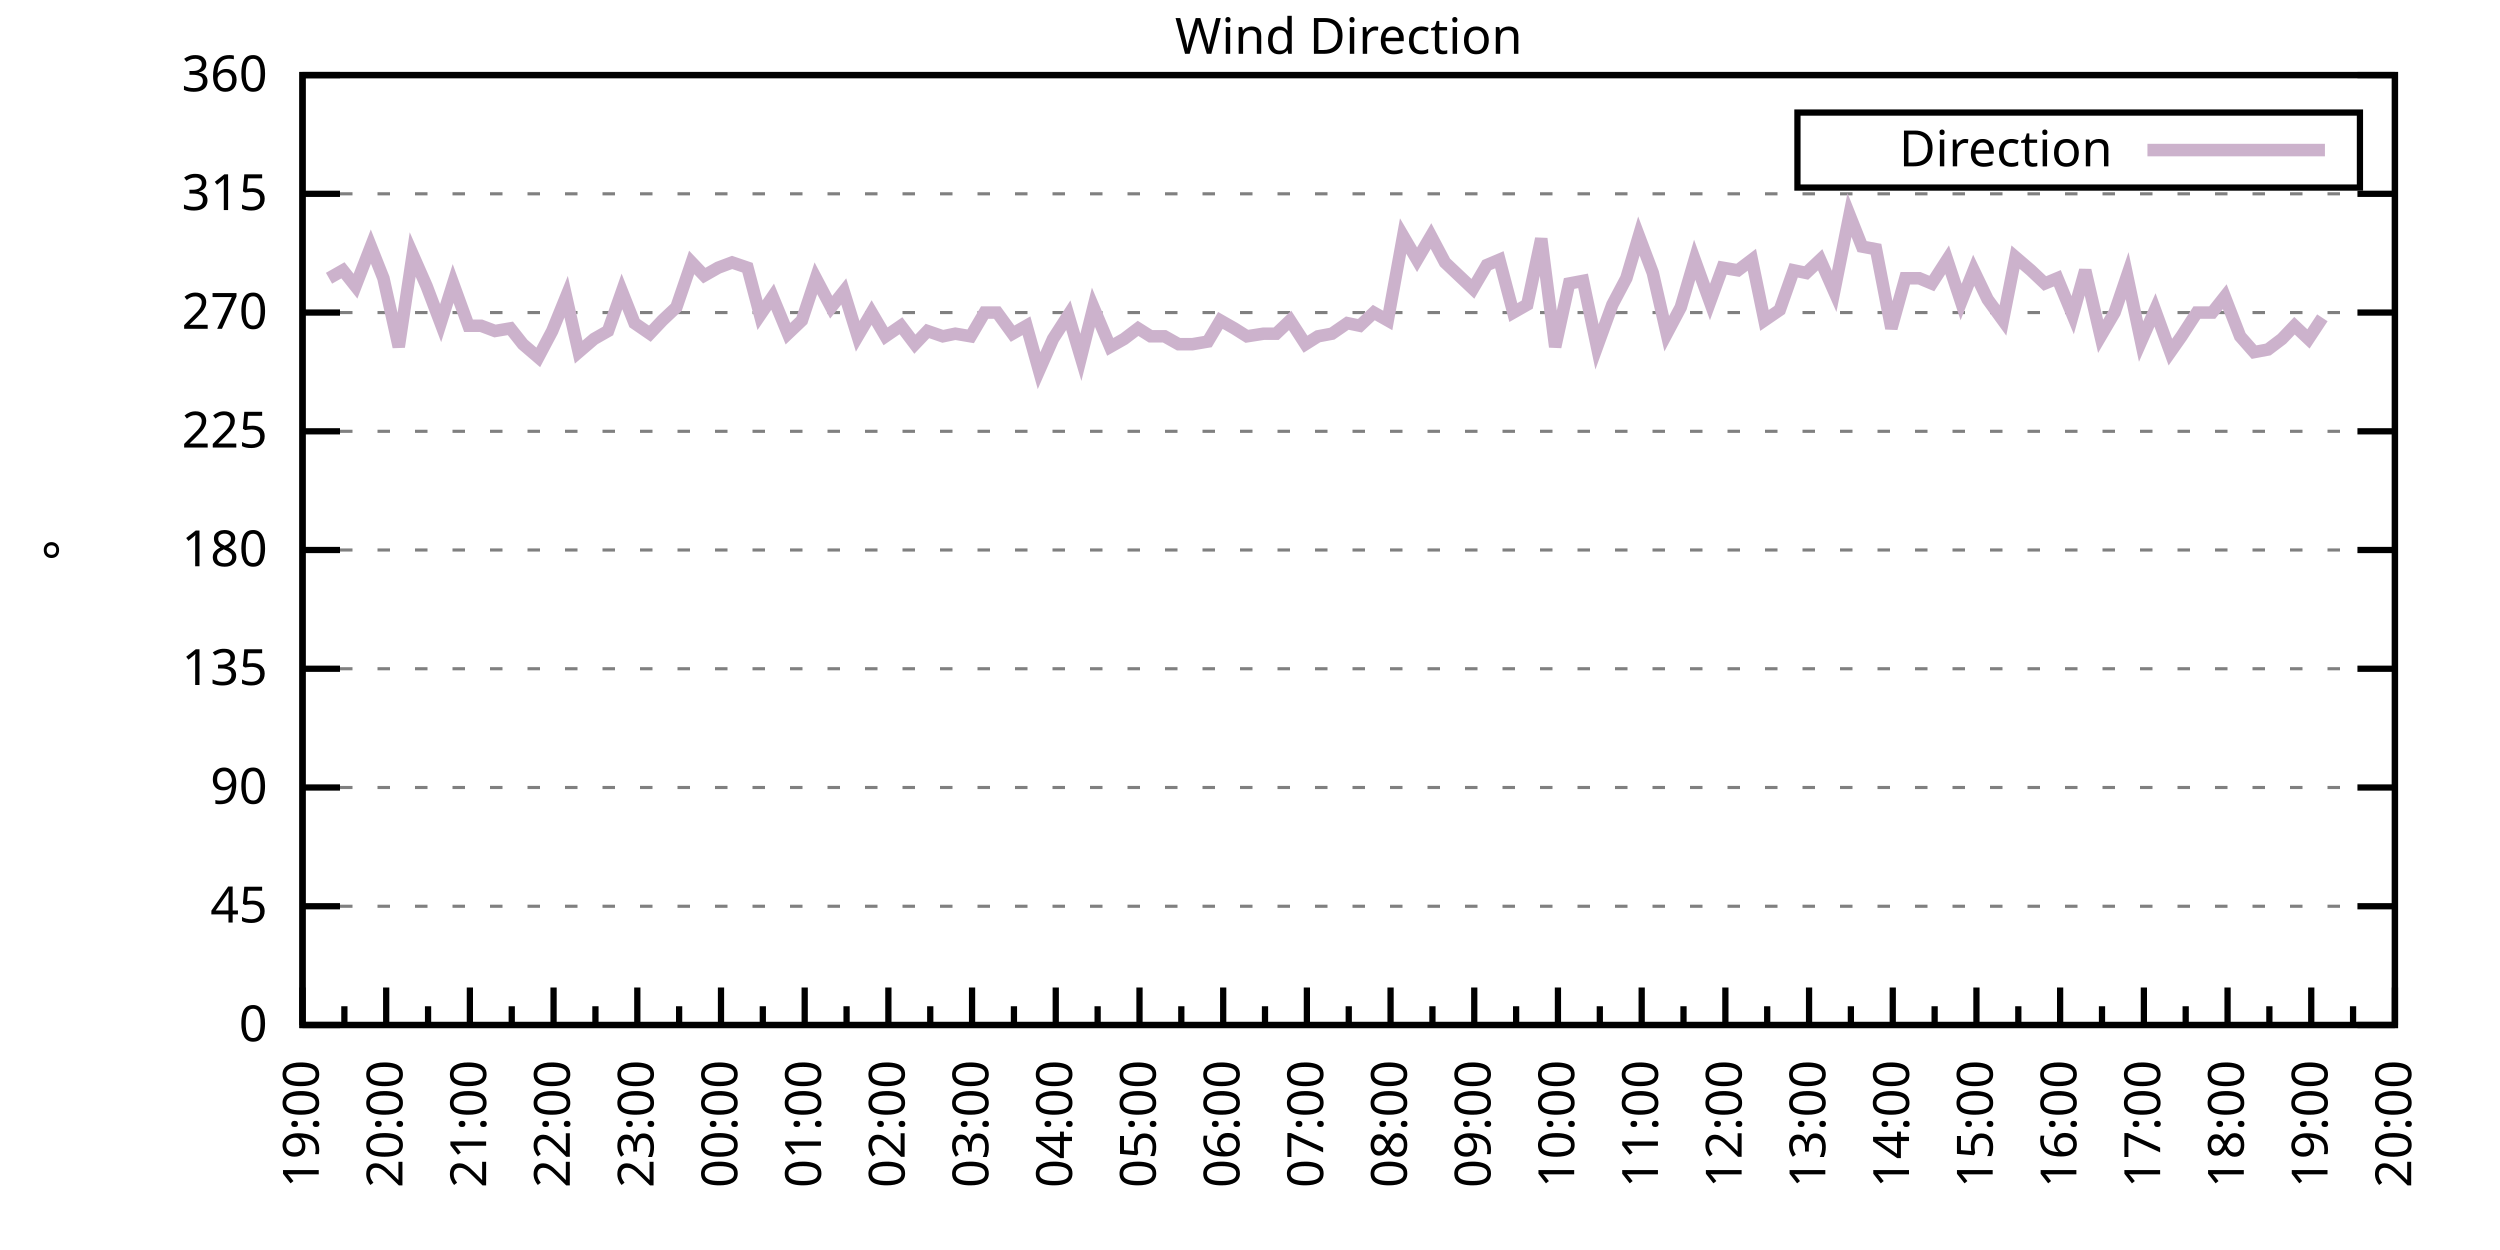
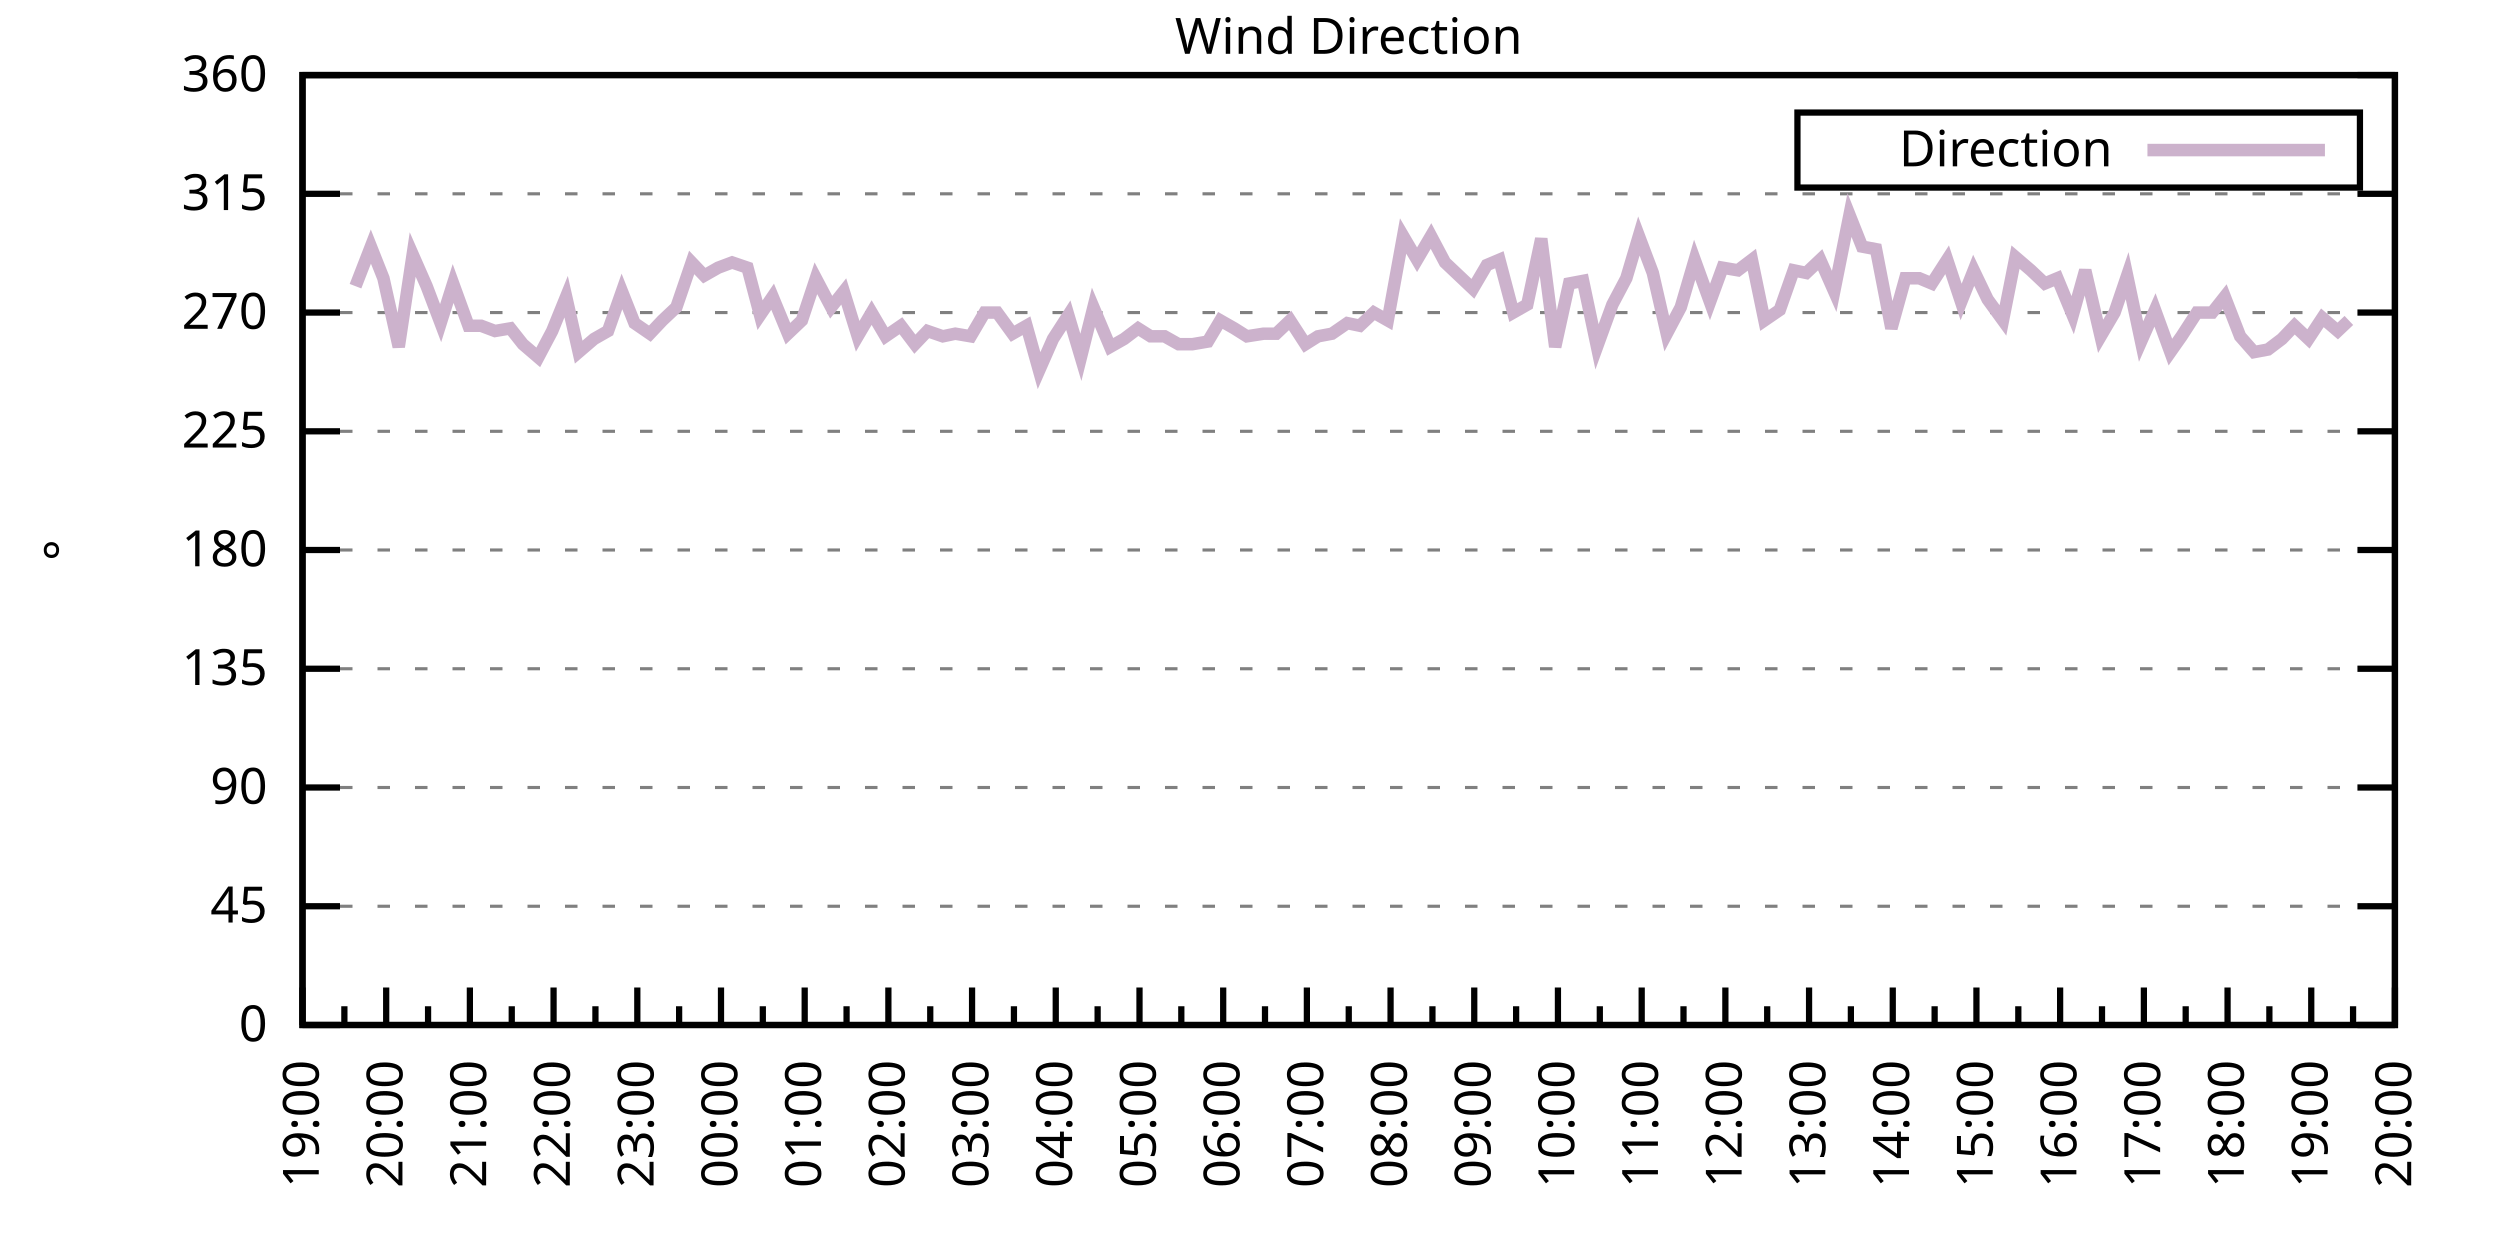
<svg xmlns="http://www.w3.org/2000/svg" xmlns:xlink="http://www.w3.org/1999/xlink" width="400" height="200" viewBox="0 0 400 200">
  <g id="gnuplot_canvas">
    <rect x="0" y="0" width="400" height="200" fill="none" />
    <defs>
      <circle id="gpDot" r="0.5" stroke-width="0.5" stroke="currentColor" />
      <path id="gpPt0" stroke-width="0.333" stroke="currentColor" d="M-1,0 h2 M0,-1 v2" />
      <path id="gpPt1" stroke-width="0.333" stroke="currentColor" d="M-1,-1 L1,1 M1,-1 L-1,1" />
      <path id="gpPt2" stroke-width="0.333" stroke="currentColor" d="M-1,0 L1,0 M0,-1 L0,1 M-1,-1 L1,1 M-1,1 L1,-1" />
      <rect id="gpPt3" stroke-width="0.333" stroke="currentColor" x="-1" y="-1" width="2" height="2" />
      <rect id="gpPt4" stroke-width="0.333" stroke="currentColor" fill="currentColor" x="-1" y="-1" width="2" height="2" />
      <circle id="gpPt5" stroke-width="0.333" stroke="currentColor" cx="0" cy="0" r="1" />
      <use xlink:href="#gpPt5" id="gpPt6" fill="currentColor" stroke="none" />
      <path id="gpPt7" stroke-width="0.333" stroke="currentColor" d="M0,-1.33 L-1.33,0.67 L1.33,0.67 z" />
      <use xlink:href="#gpPt7" id="gpPt8" fill="currentColor" stroke="none" />
      <use xlink:href="#gpPt7" id="gpPt9" stroke="currentColor" transform="rotate(180)" />
      <use xlink:href="#gpPt9" id="gpPt10" fill="currentColor" stroke="none" />
      <use xlink:href="#gpPt3" id="gpPt11" stroke="currentColor" transform="rotate(45)" />
      <use xlink:href="#gpPt11" id="gpPt12" fill="currentColor" stroke="none" />
      <path id="gpPt13" stroke-width="0.333" stroke="currentColor" d="M0,1.330 L1.265,0.411 L0.782,-1.067 L-0.782,-1.076 L-1.265,0.411 z" />
      <use xlink:href="#gpPt13" id="gpPt14" fill="currentColor" stroke="none" />
      <filter id="textbox" filterUnits="objectBoundingBox" x="0" y="0" height="1" width="1">
        <feFlood flood-color="white" flood-opacity="1" result="bgnd" />
        <feComposite in="SourceGraphic" in2="bgnd" operator="atop" />
      </filter>
      <filter id="greybox" filterUnits="objectBoundingBox" x="0" y="0" height="1" width="1">
        <feFlood flood-color="lightgrey" flood-opacity="1" result="grey" />
        <feComposite in="SourceGraphic" in2="grey" operator="atop" />
      </filter>
    </defs>
    <g fill="none" color="white" stroke="currentColor" stroke-width="1.00" stroke-linecap="butt" stroke-linejoin="miter">
</g>
    <g fill="none" color="black" stroke="currentColor" stroke-width="1.00" stroke-linecap="butt" stroke-linejoin="miter">
      <g stroke="none" shape-rendering="crispEdges">
        <polygon fill="rgb(255, 255, 255)" points="48.40,164.00 383.18,164.00 383.18,12.02 48.40,12.02 " />
      </g>
    </g>
    <g fill="none" color="black" stroke="currentColor" stroke-width="1.00" stroke-linecap="butt" stroke-linejoin="miter">
</g>
    <g fill="none" color="black" stroke="black" stroke-width="0.50" stroke-linecap="butt" stroke-linejoin="miter">
</g>
    <g fill="none" color="gray" stroke="currentColor" stroke-width="0.50" stroke-linecap="butt" stroke-linejoin="miter">
      <path stroke="gray" stroke-dasharray="2,4" class="gridline" d="M48.40,164.00 L383.19,164.00  " />
    </g>
    <g fill="none" color="gray" stroke="gray" stroke-width="1.00" stroke-linecap="butt" stroke-linejoin="miter">
</g>
    <g fill="none" color="black" stroke="currentColor" stroke-width="1.00" stroke-linecap="butt" stroke-linejoin="miter">
      <path stroke="black" d="M48.40,164.00 L54.40,164.00 M383.19,164.00 L377.19,164.00  " />
      <g transform="translate(42.80,166.60)" stroke="none" fill="black" font-family="Sans" font-size="8.00" text-anchor="end">
        <text>
          <tspan font-family="Sans"> 0</tspan>
        </text>
      </g>
    </g>
    <g fill="none" color="black" stroke="currentColor" stroke-width="1.00" stroke-linecap="butt" stroke-linejoin="miter">
</g>
    <g fill="none" color="black" stroke="black" stroke-width="0.50" stroke-linecap="butt" stroke-linejoin="miter">
</g>
    <g fill="none" color="gray" stroke="currentColor" stroke-width="0.50" stroke-linecap="butt" stroke-linejoin="miter">
      <path stroke="gray" stroke-dasharray="2,4" class="gridline" d="M48.40,145.00 L383.19,145.00  " />
    </g>
    <g fill="none" color="gray" stroke="gray" stroke-width="1.00" stroke-linecap="butt" stroke-linejoin="miter">
</g>
    <g fill="none" color="black" stroke="currentColor" stroke-width="1.00" stroke-linecap="butt" stroke-linejoin="miter">
      <path stroke="black" d="M48.40,145.00 L54.40,145.00 M383.19,145.00 L377.19,145.00  " />
      <g transform="translate(42.80,147.60)" stroke="none" fill="black" font-family="Sans" font-size="8.00" text-anchor="end">
        <text>
          <tspan font-family="Sans"> 45</tspan>
        </text>
      </g>
    </g>
    <g fill="none" color="black" stroke="currentColor" stroke-width="1.00" stroke-linecap="butt" stroke-linejoin="miter">
</g>
    <g fill="none" color="black" stroke="black" stroke-width="0.50" stroke-linecap="butt" stroke-linejoin="miter">
</g>
    <g fill="none" color="gray" stroke="currentColor" stroke-width="0.50" stroke-linecap="butt" stroke-linejoin="miter">
      <path stroke="gray" stroke-dasharray="2,4" class="gridline" d="M48.40,126.00 L383.19,126.00  " />
    </g>
    <g fill="none" color="gray" stroke="gray" stroke-width="1.00" stroke-linecap="butt" stroke-linejoin="miter">
</g>
    <g fill="none" color="black" stroke="currentColor" stroke-width="1.00" stroke-linecap="butt" stroke-linejoin="miter">
      <path stroke="black" d="M48.40,126.00 L54.40,126.00 M383.19,126.00 L377.19,126.00  " />
      <g transform="translate(42.80,128.60)" stroke="none" fill="black" font-family="Sans" font-size="8.00" text-anchor="end">
        <text>
          <tspan font-family="Sans"> 90</tspan>
        </text>
      </g>
    </g>
    <g fill="none" color="black" stroke="currentColor" stroke-width="1.00" stroke-linecap="butt" stroke-linejoin="miter">
</g>
    <g fill="none" color="black" stroke="black" stroke-width="0.50" stroke-linecap="butt" stroke-linejoin="miter">
</g>
    <g fill="none" color="gray" stroke="currentColor" stroke-width="0.50" stroke-linecap="butt" stroke-linejoin="miter">
      <path stroke="gray" stroke-dasharray="2,4" class="gridline" d="M48.40,107.00 L383.19,107.00  " />
    </g>
    <g fill="none" color="gray" stroke="gray" stroke-width="1.00" stroke-linecap="butt" stroke-linejoin="miter">
</g>
    <g fill="none" color="black" stroke="currentColor" stroke-width="1.00" stroke-linecap="butt" stroke-linejoin="miter">
      <path stroke="black" d="M48.40,107.00 L54.40,107.00 M383.19,107.00 L377.19,107.00  " />
      <g transform="translate(42.80,109.60)" stroke="none" fill="black" font-family="Sans" font-size="8.00" text-anchor="end">
        <text>
          <tspan font-family="Sans"> 135</tspan>
        </text>
      </g>
    </g>
    <g fill="none" color="black" stroke="currentColor" stroke-width="1.00" stroke-linecap="butt" stroke-linejoin="miter">
</g>
    <g fill="none" color="black" stroke="black" stroke-width="0.50" stroke-linecap="butt" stroke-linejoin="miter">
</g>
    <g fill="none" color="gray" stroke="currentColor" stroke-width="0.50" stroke-linecap="butt" stroke-linejoin="miter">
      <path stroke="gray" stroke-dasharray="2,4" class="gridline" d="M48.40,88.00 L383.19,88.00  " />
    </g>
    <g fill="none" color="gray" stroke="gray" stroke-width="1.00" stroke-linecap="butt" stroke-linejoin="miter">
</g>
    <g fill="none" color="black" stroke="currentColor" stroke-width="1.00" stroke-linecap="butt" stroke-linejoin="miter">
      <path stroke="black" d="M48.40,88.00 L54.40,88.00 M383.19,88.00 L377.19,88.00  " />
      <g transform="translate(42.80,90.60)" stroke="none" fill="black" font-family="Sans" font-size="8.00" text-anchor="end">
        <text>
          <tspan font-family="Sans"> 180</tspan>
        </text>
      </g>
    </g>
    <g fill="none" color="black" stroke="currentColor" stroke-width="1.00" stroke-linecap="butt" stroke-linejoin="miter">
</g>
    <g fill="none" color="black" stroke="black" stroke-width="0.50" stroke-linecap="butt" stroke-linejoin="miter">
</g>
    <g fill="none" color="gray" stroke="currentColor" stroke-width="0.50" stroke-linecap="butt" stroke-linejoin="miter">
      <path stroke="gray" stroke-dasharray="2,4" class="gridline" d="M48.40,69.01 L383.19,69.01  " />
    </g>
    <g fill="none" color="gray" stroke="gray" stroke-width="1.00" stroke-linecap="butt" stroke-linejoin="miter">
</g>
    <g fill="none" color="black" stroke="currentColor" stroke-width="1.00" stroke-linecap="butt" stroke-linejoin="miter">
      <path stroke="black" d="M48.40,69.01 L54.40,69.01 M383.19,69.01 L377.19,69.01  " />
      <g transform="translate(42.80,71.61)" stroke="none" fill="black" font-family="Sans" font-size="8.00" text-anchor="end">
        <text>
          <tspan font-family="Sans"> 225</tspan>
        </text>
      </g>
    </g>
    <g fill="none" color="black" stroke="currentColor" stroke-width="1.00" stroke-linecap="butt" stroke-linejoin="miter">
</g>
    <g fill="none" color="black" stroke="black" stroke-width="0.50" stroke-linecap="butt" stroke-linejoin="miter">
</g>
    <g fill="none" color="gray" stroke="currentColor" stroke-width="0.50" stroke-linecap="butt" stroke-linejoin="miter">
      <path stroke="gray" stroke-dasharray="2,4" class="gridline" d="M48.40,50.01 L383.19,50.01  " />
    </g>
    <g fill="none" color="gray" stroke="gray" stroke-width="1.00" stroke-linecap="butt" stroke-linejoin="miter">
</g>
    <g fill="none" color="black" stroke="currentColor" stroke-width="1.00" stroke-linecap="butt" stroke-linejoin="miter">
      <path stroke="black" d="M48.40,50.01 L54.40,50.01 M383.19,50.01 L377.19,50.01  " />
      <g transform="translate(42.80,52.61)" stroke="none" fill="black" font-family="Sans" font-size="8.00" text-anchor="end">
        <text>
          <tspan font-family="Sans"> 270</tspan>
        </text>
      </g>
    </g>
    <g fill="none" color="black" stroke="currentColor" stroke-width="1.00" stroke-linecap="butt" stroke-linejoin="miter">
</g>
    <g fill="none" color="black" stroke="black" stroke-width="0.50" stroke-linecap="butt" stroke-linejoin="miter">
</g>
    <g fill="none" color="gray" stroke="currentColor" stroke-width="0.50" stroke-linecap="butt" stroke-linejoin="miter">
      <path stroke="gray" stroke-dasharray="2,4" class="gridline" d="M48.40,31.01 L383.19,31.01  " />
    </g>
    <g fill="none" color="gray" stroke="gray" stroke-width="1.00" stroke-linecap="butt" stroke-linejoin="miter">
</g>
    <g fill="none" color="black" stroke="currentColor" stroke-width="1.00" stroke-linecap="butt" stroke-linejoin="miter">
      <path stroke="black" d="M48.40,31.01 L54.40,31.01 M383.19,31.01 L377.19,31.01  " />
      <g transform="translate(42.80,33.61)" stroke="none" fill="black" font-family="Sans" font-size="8.00" text-anchor="end">
        <text>
          <tspan font-family="Sans"> 315</tspan>
        </text>
      </g>
    </g>
    <g fill="none" color="black" stroke="currentColor" stroke-width="1.00" stroke-linecap="butt" stroke-linejoin="miter">
</g>
    <g fill="none" color="black" stroke="black" stroke-width="0.50" stroke-linecap="butt" stroke-linejoin="miter">
</g>
    <g fill="none" color="gray" stroke="currentColor" stroke-width="0.50" stroke-linecap="butt" stroke-linejoin="miter">
      <path stroke="gray" stroke-dasharray="2,4" class="gridline" d="M48.40,12.01 L383.19,12.01  " />
    </g>
    <g fill="none" color="gray" stroke="gray" stroke-width="1.00" stroke-linecap="butt" stroke-linejoin="miter">
</g>
    <g fill="none" color="black" stroke="currentColor" stroke-width="1.00" stroke-linecap="butt" stroke-linejoin="miter">
      <path stroke="black" d="M48.40,12.01 L54.40,12.01 M383.19,12.01 L377.19,12.01  " />
      <g transform="translate(42.80,14.61)" stroke="none" fill="black" font-family="Sans" font-size="8.00" text-anchor="end">
        <text>
          <tspan font-family="Sans"> 360</tspan>
        </text>
      </g>
    </g>
    <g fill="none" color="black" stroke="currentColor" stroke-width="1.00" stroke-linecap="butt" stroke-linejoin="miter">
      <path stroke="black" d="M48.40,164.00 L48.40,158.00  " />
      <g transform="translate(51.00,169.60) rotate(270)" stroke="none" fill="black" font-family="Sans" font-size="8.00" text-anchor="end">
        <text>
          <tspan font-family="Sans">19:00</tspan>
        </text>
      </g>
    </g>
    <g fill="none" color="black" stroke="currentColor" stroke-width="1.00" stroke-linecap="butt" stroke-linejoin="miter">
      <path stroke="black" d="M55.10,164.00 L55.10,161.00 M61.79,164.00 L61.79,158.00  " />
      <g transform="translate(64.39,169.60) rotate(270)" stroke="none" fill="black" font-family="Sans" font-size="8.00" text-anchor="end">
        <text>
          <tspan font-family="Sans">20:00</tspan>
        </text>
      </g>
    </g>
    <g fill="none" color="black" stroke="currentColor" stroke-width="1.00" stroke-linecap="butt" stroke-linejoin="miter">
      <path stroke="black" d="M68.49,164.00 L68.49,161.00 M75.18,164.00 L75.18,158.00  " />
      <g transform="translate(77.78,169.60) rotate(270)" stroke="none" fill="black" font-family="Sans" font-size="8.00" text-anchor="end">
        <text>
          <tspan font-family="Sans">21:00</tspan>
        </text>
      </g>
    </g>
    <g fill="none" color="black" stroke="currentColor" stroke-width="1.00" stroke-linecap="butt" stroke-linejoin="miter">
      <path stroke="black" d="M81.88,164.00 L81.88,161.00 M88.57,164.00 L88.57,158.00  " />
      <g transform="translate(91.17,169.60) rotate(270)" stroke="none" fill="black" font-family="Sans" font-size="8.00" text-anchor="end">
        <text>
          <tspan font-family="Sans">22:00</tspan>
        </text>
      </g>
    </g>
    <g fill="none" color="black" stroke="currentColor" stroke-width="1.00" stroke-linecap="butt" stroke-linejoin="miter">
      <path stroke="black" d="M95.27,164.00 L95.27,161.00 M101.97,164.00 L101.97,158.00  " />
      <g transform="translate(104.57,169.60) rotate(270)" stroke="none" fill="black" font-family="Sans" font-size="8.00" text-anchor="end">
        <text>
          <tspan font-family="Sans">23:00</tspan>
        </text>
      </g>
    </g>
    <g fill="none" color="black" stroke="currentColor" stroke-width="1.00" stroke-linecap="butt" stroke-linejoin="miter">
      <path stroke="black" d="M108.66,164.00 L108.66,161.00 M115.36,164.00 L115.36,158.00  " />
      <g transform="translate(117.96,169.60) rotate(270)" stroke="none" fill="black" font-family="Sans" font-size="8.00" text-anchor="end">
        <text>
          <tspan font-family="Sans">00:00</tspan>
        </text>
      </g>
    </g>
    <g fill="none" color="black" stroke="currentColor" stroke-width="1.00" stroke-linecap="butt" stroke-linejoin="miter">
      <path stroke="black" d="M122.05,164.00 L122.05,161.00 M128.75,164.00 L128.75,158.00  " />
      <g transform="translate(131.35,169.60) rotate(270)" stroke="none" fill="black" font-family="Sans" font-size="8.00" text-anchor="end">
        <text>
          <tspan font-family="Sans">01:00</tspan>
        </text>
      </g>
    </g>
    <g fill="none" color="black" stroke="currentColor" stroke-width="1.00" stroke-linecap="butt" stroke-linejoin="miter">
      <path stroke="black" d="M135.45,164.00 L135.45,161.00 M142.14,164.00 L142.14,158.00  " />
      <g transform="translate(144.74,169.60) rotate(270)" stroke="none" fill="black" font-family="Sans" font-size="8.00" text-anchor="end">
        <text>
          <tspan font-family="Sans">02:00</tspan>
        </text>
      </g>
    </g>
    <g fill="none" color="black" stroke="currentColor" stroke-width="1.00" stroke-linecap="butt" stroke-linejoin="miter">
      <path stroke="black" d="M148.84,164.00 L148.84,161.00 M155.53,164.00 L155.53,158.00  " />
      <g transform="translate(158.13,169.60) rotate(270)" stroke="none" fill="black" font-family="Sans" font-size="8.00" text-anchor="end">
        <text>
          <tspan font-family="Sans">03:00</tspan>
        </text>
      </g>
    </g>
    <g fill="none" color="black" stroke="currentColor" stroke-width="1.00" stroke-linecap="butt" stroke-linejoin="miter">
      <path stroke="black" d="M162.23,164.00 L162.23,161.00 M168.92,164.00 L168.92,158.00  " />
      <g transform="translate(171.52,169.60) rotate(270)" stroke="none" fill="black" font-family="Sans" font-size="8.00" text-anchor="end">
        <text>
          <tspan font-family="Sans">04:00</tspan>
        </text>
      </g>
    </g>
    <g fill="none" color="black" stroke="currentColor" stroke-width="1.00" stroke-linecap="butt" stroke-linejoin="miter">
      <path stroke="black" d="M175.62,164.00 L175.62,161.00 M182.32,164.00 L182.32,158.00  " />
      <g transform="translate(184.92,169.60) rotate(270)" stroke="none" fill="black" font-family="Sans" font-size="8.00" text-anchor="end">
        <text>
          <tspan font-family="Sans">05:00</tspan>
        </text>
      </g>
    </g>
    <g fill="none" color="black" stroke="currentColor" stroke-width="1.00" stroke-linecap="butt" stroke-linejoin="miter">
      <path stroke="black" d="M189.01,164.00 L189.01,161.00 M195.71,164.00 L195.71,158.00  " />
      <g transform="translate(198.31,169.60) rotate(270)" stroke="none" fill="black" font-family="Sans" font-size="8.00" text-anchor="end">
        <text>
          <tspan font-family="Sans">06:00</tspan>
        </text>
      </g>
    </g>
    <g fill="none" color="black" stroke="currentColor" stroke-width="1.00" stroke-linecap="butt" stroke-linejoin="miter">
      <path stroke="black" d="M202.40,164.00 L202.40,161.00 M209.10,164.00 L209.10,158.00  " />
      <g transform="translate(211.70,169.60) rotate(270)" stroke="none" fill="black" font-family="Sans" font-size="8.00" text-anchor="end">
        <text>
          <tspan font-family="Sans">07:00</tspan>
        </text>
      </g>
    </g>
    <g fill="none" color="black" stroke="currentColor" stroke-width="1.00" stroke-linecap="butt" stroke-linejoin="miter">
      <path stroke="black" d="M215.80,164.00 L215.80,161.00 M222.49,164.00 L222.49,158.00  " />
      <g transform="translate(225.09,169.60) rotate(270)" stroke="none" fill="black" font-family="Sans" font-size="8.00" text-anchor="end">
        <text>
          <tspan font-family="Sans">08:00</tspan>
        </text>
      </g>
    </g>
    <g fill="none" color="black" stroke="currentColor" stroke-width="1.00" stroke-linecap="butt" stroke-linejoin="miter">
      <path stroke="black" d="M229.19,164.00 L229.19,161.00 M235.88,164.00 L235.88,158.00  " />
      <g transform="translate(238.48,169.60) rotate(270)" stroke="none" fill="black" font-family="Sans" font-size="8.00" text-anchor="end">
        <text>
          <tspan font-family="Sans">09:00</tspan>
        </text>
      </g>
    </g>
    <g fill="none" color="black" stroke="currentColor" stroke-width="1.00" stroke-linecap="butt" stroke-linejoin="miter">
      <path stroke="black" d="M242.58,164.00 L242.58,161.00 M249.27,164.00 L249.27,158.00  " />
      <g transform="translate(251.87,169.60) rotate(270)" stroke="none" fill="black" font-family="Sans" font-size="8.00" text-anchor="end">
        <text>
          <tspan font-family="Sans">10:00</tspan>
        </text>
      </g>
    </g>
    <g fill="none" color="black" stroke="currentColor" stroke-width="1.00" stroke-linecap="butt" stroke-linejoin="miter">
      <path stroke="black" d="M255.97,164.00 L255.97,161.00 M262.67,164.00 L262.67,158.00  " />
      <g transform="translate(265.27,169.60) rotate(270)" stroke="none" fill="black" font-family="Sans" font-size="8.00" text-anchor="end">
        <text>
          <tspan font-family="Sans">11:00</tspan>
        </text>
      </g>
    </g>
    <g fill="none" color="black" stroke="currentColor" stroke-width="1.00" stroke-linecap="butt" stroke-linejoin="miter">
      <path stroke="black" d="M269.36,164.00 L269.36,161.00 M276.06,164.00 L276.06,158.00  " />
      <g transform="translate(278.66,169.60) rotate(270)" stroke="none" fill="black" font-family="Sans" font-size="8.00" text-anchor="end">
        <text>
          <tspan font-family="Sans">12:00</tspan>
        </text>
      </g>
    </g>
    <g fill="none" color="black" stroke="currentColor" stroke-width="1.00" stroke-linecap="butt" stroke-linejoin="miter">
      <path stroke="black" d="M282.75,164.00 L282.75,161.00 M289.45,164.00 L289.45,158.00  " />
      <g transform="translate(292.05,169.60) rotate(270)" stroke="none" fill="black" font-family="Sans" font-size="8.00" text-anchor="end">
        <text>
          <tspan font-family="Sans">13:00</tspan>
        </text>
      </g>
    </g>
    <g fill="none" color="black" stroke="currentColor" stroke-width="1.00" stroke-linecap="butt" stroke-linejoin="miter">
      <path stroke="black" d="M296.14,164.00 L296.14,161.00 M302.84,164.00 L302.84,158.00  " />
      <g transform="translate(305.44,169.60) rotate(270)" stroke="none" fill="black" font-family="Sans" font-size="8.00" text-anchor="end">
        <text>
          <tspan font-family="Sans">14:00</tspan>
        </text>
      </g>
    </g>
    <g fill="none" color="black" stroke="currentColor" stroke-width="1.00" stroke-linecap="butt" stroke-linejoin="miter">
      <path stroke="black" d="M309.54,164.00 L309.54,161.00 M316.23,164.00 L316.23,158.00  " />
      <g transform="translate(318.83,169.60) rotate(270)" stroke="none" fill="black" font-family="Sans" font-size="8.00" text-anchor="end">
        <text>
          <tspan font-family="Sans">15:00</tspan>
        </text>
      </g>
    </g>
    <g fill="none" color="black" stroke="currentColor" stroke-width="1.00" stroke-linecap="butt" stroke-linejoin="miter">
      <path stroke="black" d="M322.93,164.00 L322.93,161.00 M329.62,164.00 L329.62,158.00  " />
      <g transform="translate(332.22,169.60) rotate(270)" stroke="none" fill="black" font-family="Sans" font-size="8.00" text-anchor="end">
        <text>
          <tspan font-family="Sans">16:00</tspan>
        </text>
      </g>
    </g>
    <g fill="none" color="black" stroke="currentColor" stroke-width="1.00" stroke-linecap="butt" stroke-linejoin="miter">
      <path stroke="black" d="M336.32,164.00 L336.32,161.00 M343.02,164.00 L343.02,158.00  " />
      <g transform="translate(345.62,169.60) rotate(270)" stroke="none" fill="black" font-family="Sans" font-size="8.00" text-anchor="end">
        <text>
          <tspan font-family="Sans">17:00</tspan>
        </text>
      </g>
    </g>
    <g fill="none" color="black" stroke="currentColor" stroke-width="1.00" stroke-linecap="butt" stroke-linejoin="miter">
      <path stroke="black" d="M349.71,164.00 L349.71,161.00 M356.41,164.00 L356.41,158.00  " />
      <g transform="translate(359.01,169.60) rotate(270)" stroke="none" fill="black" font-family="Sans" font-size="8.00" text-anchor="end">
        <text>
          <tspan font-family="Sans">18:00</tspan>
        </text>
      </g>
    </g>
    <g fill="none" color="black" stroke="currentColor" stroke-width="1.00" stroke-linecap="butt" stroke-linejoin="miter">
      <path stroke="black" d="M363.10,164.00 L363.10,161.00 M369.80,164.00 L369.80,158.00  " />
      <g transform="translate(372.40,169.60) rotate(270)" stroke="none" fill="black" font-family="Sans" font-size="8.00" text-anchor="end">
        <text>
          <tspan font-family="Sans">19:00</tspan>
        </text>
      </g>
    </g>
    <g fill="none" color="black" stroke="currentColor" stroke-width="1.00" stroke-linecap="butt" stroke-linejoin="miter">
      <path stroke="black" d="M376.49,164.00 L376.49,161.00 M383.19,164.00 L383.19,158.00  " />
      <g transform="translate(385.79,169.60) rotate(270)" stroke="none" fill="black" font-family="Sans" font-size="8.00" text-anchor="end">
        <text>
          <tspan font-family="Sans">20:00</tspan>
        </text>
      </g>
    </g>
    <g fill="none" color="black" stroke="currentColor" stroke-width="1.00" stroke-linecap="butt" stroke-linejoin="miter">
</g>
    <g fill="none" color="black" stroke="currentColor" stroke-width="1.00" stroke-linecap="butt" stroke-linejoin="miter">
      <path stroke="black" d="M48.40,12.01 L48.40,164.00 L383.19,164.00 L383.19,12.01 L48.40,12.01 Z  " />
    </g>
    <g fill="none" color="black" stroke="currentColor" stroke-width="1.00" stroke-linecap="butt" stroke-linejoin="miter">
      <g transform="translate(12.80,88.01) rotate(270)" stroke="none" fill="black" font-family="Sans" font-size="8.00" text-anchor="middle">
        <text>
          <tspan font-family="Sans">°</tspan>
        </text>
      </g>
    </g>
    <g fill="none" color="black" stroke="currentColor" stroke-width="1.00" stroke-linecap="butt" stroke-linejoin="miter">
</g>
    <g fill="none" color="black" stroke="currentColor" stroke-width="1.00" stroke-linecap="butt" stroke-linejoin="miter">
      <path stroke="black" d="M287.59,30.01 L287.59,18.01 L377.59,18.01 L377.59,30.01 L287.59,30.01 Z  " />
    </g>
    <g id="Wind_direction_plot_1">
      <g fill="none" color="white" stroke="black" stroke-width="2.00" stroke-linecap="butt" stroke-linejoin="miter">
</g>
      <g fill="none" color="black" stroke="currentColor" stroke-width="2.00" stroke-linecap="butt" stroke-linejoin="miter">
        <g transform="translate(337.99,26.61)" stroke="none" fill="black" font-family="Sans" font-size="8.00" text-anchor="end">
          <text>
            <tspan font-family="Sans">Direction</tspan>
          </text>
        </g>
      </g>
      <g fill="none" color="black" stroke="currentColor" stroke-width="2.00" stroke-linecap="butt" stroke-linejoin="miter">
-         <path stroke="rgb(204, 178, 204)" d="M343.59,24.01 L371.99,24.01 M52.64,44.52 L54.87,43.25 L56.88,45.79 L59.34,39.45 L61.35,44.52 L63.80,55.50   L66.03,40.72 L68.26,45.79 L70.50,51.70 L72.50,45.36 L74.96,52.12 L76.97,52.12 L79.20,52.96 L81.66,52.54   L83.66,55.07 L86.12,57.18 L88.35,52.96 L90.58,47.47 L92.59,56.34 L95.05,54.23 L97.28,52.96 L99.51,46.63   L101.52,51.70 L103.98,53.39 L105.98,51.27 L108.22,49.16 L110.67,41.99 L112.68,44.10 L114.91,42.83 L117.14,41.99   L119.60,42.83 L121.61,50.43 L123.62,47.47 L126.07,53.39 L128.30,51.27 L130.54,44.52 L132.99,49.16 L135.00,46.63   L137.23,53.81 L139.46,50.01 L141.69,53.81 L144.15,52.12 L146.38,55.07 L148.39,52.96 L150.85,53.81 L152.85,53.39   L155.31,53.81 L157.54,50.01 L159.55,50.01 L162.01,53.39 L164.24,52.12 L166.25,59.30 L168.48,54.23 L170.93,50.43   L172.94,57.18 L174.95,49.16 L177.63,55.50 L179.86,54.23 L182.09,52.54 L184.10,53.81 L186.33,53.81 L188.57,55.07   L190.80,55.07 L193.25,54.65 L195.26,51.27 L197.49,52.54 L199.50,53.81 L202.18,53.39 L204.19,53.39 L206.42,51.27   L208.88,55.07 L210.88,53.81 L213.12,53.39 L215.57,51.70 L217.58,52.12 L219.81,50.01 L222.04,51.27 L224.50,37.76   L226.73,41.56 L228.96,37.76 L231.20,41.99 L233.43,44.10 L235.66,46.21 L237.89,42.41 L239.90,41.56 L242.13,50.01   L244.36,48.74 L246.60,38.19 L248.83,55.50 L251.06,45.36 L253.29,44.94 L255.52,55.50 L257.98,48.74 L260.21,44.52   L262.22,37.76 L264.45,43.67 L266.68,53.39 L268.92,49.16 L271.15,41.56 L273.60,48.32 L275.61,42.83 L278.07,43.25   L280.30,41.56 L282.31,51.27 L284.76,49.59 L286.99,43.25 L289.00,43.67 L291.23,41.56 L293.47,46.63 L295.92,34.39   L297.93,39.45 L300.16,39.87 L302.62,52.54 L304.85,44.52 L307.08,44.52 L309.09,45.36 L311.54,41.56 L313.78,48.32   L315.79,43.25 L318.02,47.90 L320.47,51.27 L322.48,41.14 L324.94,43.25 L327.17,45.36 L329.18,44.52 L331.63,50.43   L333.64,43.25 L336.10,53.81 L338.33,50.01 L340.34,44.10 L342.57,54.65 L344.80,49.59 L347.26,56.34 L349.04,53.81   L351.50,50.01 L353.95,50.01 L355.96,47.47 L358.42,53.81 L360.65,56.34 L362.88,55.92 L365.11,54.23 L367.12,52.12   L369.35,54.23 L371.58,50.85  " />
+         <path stroke="rgb(204, 178, 204)" d="M343.59,24.01 L371.99,24.01 M56.88,45.79 L59.34,39.45 L61.35,44.52 L63.80,55.50 L66.03,40.72 L68.26,45.79   L70.50,51.70 L72.50,45.36 L74.96,52.12 L76.97,52.12 L79.20,52.96 L81.66,52.54 L83.66,55.07 L86.12,57.18   L88.35,52.96 L90.58,47.47 L92.59,56.34 L95.05,54.23 L97.28,52.96 L99.51,46.63 L101.52,51.70 L103.98,53.39   L105.98,51.27 L108.22,49.16 L110.67,41.99 L112.68,44.10 L114.91,42.83 L117.14,41.99 L119.60,42.83 L121.61,50.43   L123.62,47.47 L126.07,53.39 L128.30,51.27 L130.54,44.52 L132.99,49.16 L135.00,46.63 L137.23,53.81 L139.46,50.01   L141.69,53.81 L144.15,52.12 L146.38,55.07 L148.39,52.96 L150.85,53.81 L152.85,53.39 L155.31,53.81 L157.54,50.01   L159.55,50.01 L162.01,53.39 L164.24,52.12 L166.25,59.30 L168.48,54.23 L170.93,50.43 L172.94,57.18 L174.95,49.16   L177.63,55.50 L179.86,54.23 L182.09,52.54 L184.10,53.81 L186.33,53.81 L188.57,55.07 L190.80,55.07 L193.25,54.65   L195.26,51.27 L197.49,52.54 L199.50,53.81 L202.18,53.39 L204.19,53.39 L206.42,51.27 L208.88,55.07 L210.88,53.81   L213.12,53.39 L215.57,51.70 L217.58,52.12 L219.81,50.01 L222.04,51.27 L224.50,37.76 L226.73,41.56 L228.96,37.76   L231.20,41.99 L233.43,44.10 L235.66,46.21 L237.89,42.41 L239.90,41.56 L242.13,50.01 L244.36,48.74 L246.60,38.19   L248.83,55.50 L251.06,45.36 L253.29,44.94 L255.52,55.50 L257.98,48.74 L260.21,44.52 L262.22,37.76 L264.45,43.67   L266.68,53.39 L268.92,49.16 L271.15,41.56 L273.60,48.32 L275.61,42.83 L278.07,43.25 L280.30,41.56 L282.31,51.27   L284.76,49.59 L286.99,43.25 L289.00,43.67 L291.23,41.56 L293.47,46.63 L295.92,34.39 L297.93,39.45 L300.16,39.87   L302.62,52.54 L304.85,44.52 L307.08,44.52 L309.09,45.36 L311.54,41.56 L313.78,48.32 L315.79,43.25 L318.02,47.90   L320.47,51.27 L322.48,41.14 L324.94,43.25 L327.17,45.36 L329.18,44.52 L331.63,50.43 L333.64,43.25 L336.10,53.81   L338.33,50.01 L340.34,44.10 L342.57,54.65 L344.80,49.59 L347.26,56.34 L349.04,53.81 L351.50,50.01 L353.95,50.01   L355.96,47.47 L358.42,53.81 L360.65,56.34 L362.88,55.92 L365.11,54.23 L367.12,52.12 L369.35,54.23 L371.58,50.85   L374.04,52.96 L375.82,51.27  " />
      </g>
    </g>
    <g fill="none" color="black" stroke="currentColor" stroke-width="2.00" stroke-linecap="butt" stroke-linejoin="miter">
</g>
    <g fill="none" color="black" stroke="black" stroke-width="1.00" stroke-linecap="butt" stroke-linejoin="miter">
</g>
    <g fill="none" color="black" stroke="currentColor" stroke-width="1.00" stroke-linecap="butt" stroke-linejoin="miter">
      <path stroke="black" d="M48.40,12.01 L48.40,164.00 L383.19,164.00 L383.19,12.01 L48.40,12.01 Z  " />
    </g>
    <g fill="none" color="black" stroke="currentColor" stroke-width="1.00" stroke-linecap="butt" stroke-linejoin="miter">
      <g transform="translate(215.79,8.61)" stroke="none" fill="black" font-family="Sans" font-size="8.00" text-anchor="middle">
        <text>
          <tspan font-family="Sans">Wind Direction</tspan>
        </text>
      </g>
    </g>
    <g fill="none" color="black" stroke="currentColor" stroke-width="1.00" stroke-linecap="butt" stroke-linejoin="miter">
</g>
  </g>
</svg>
